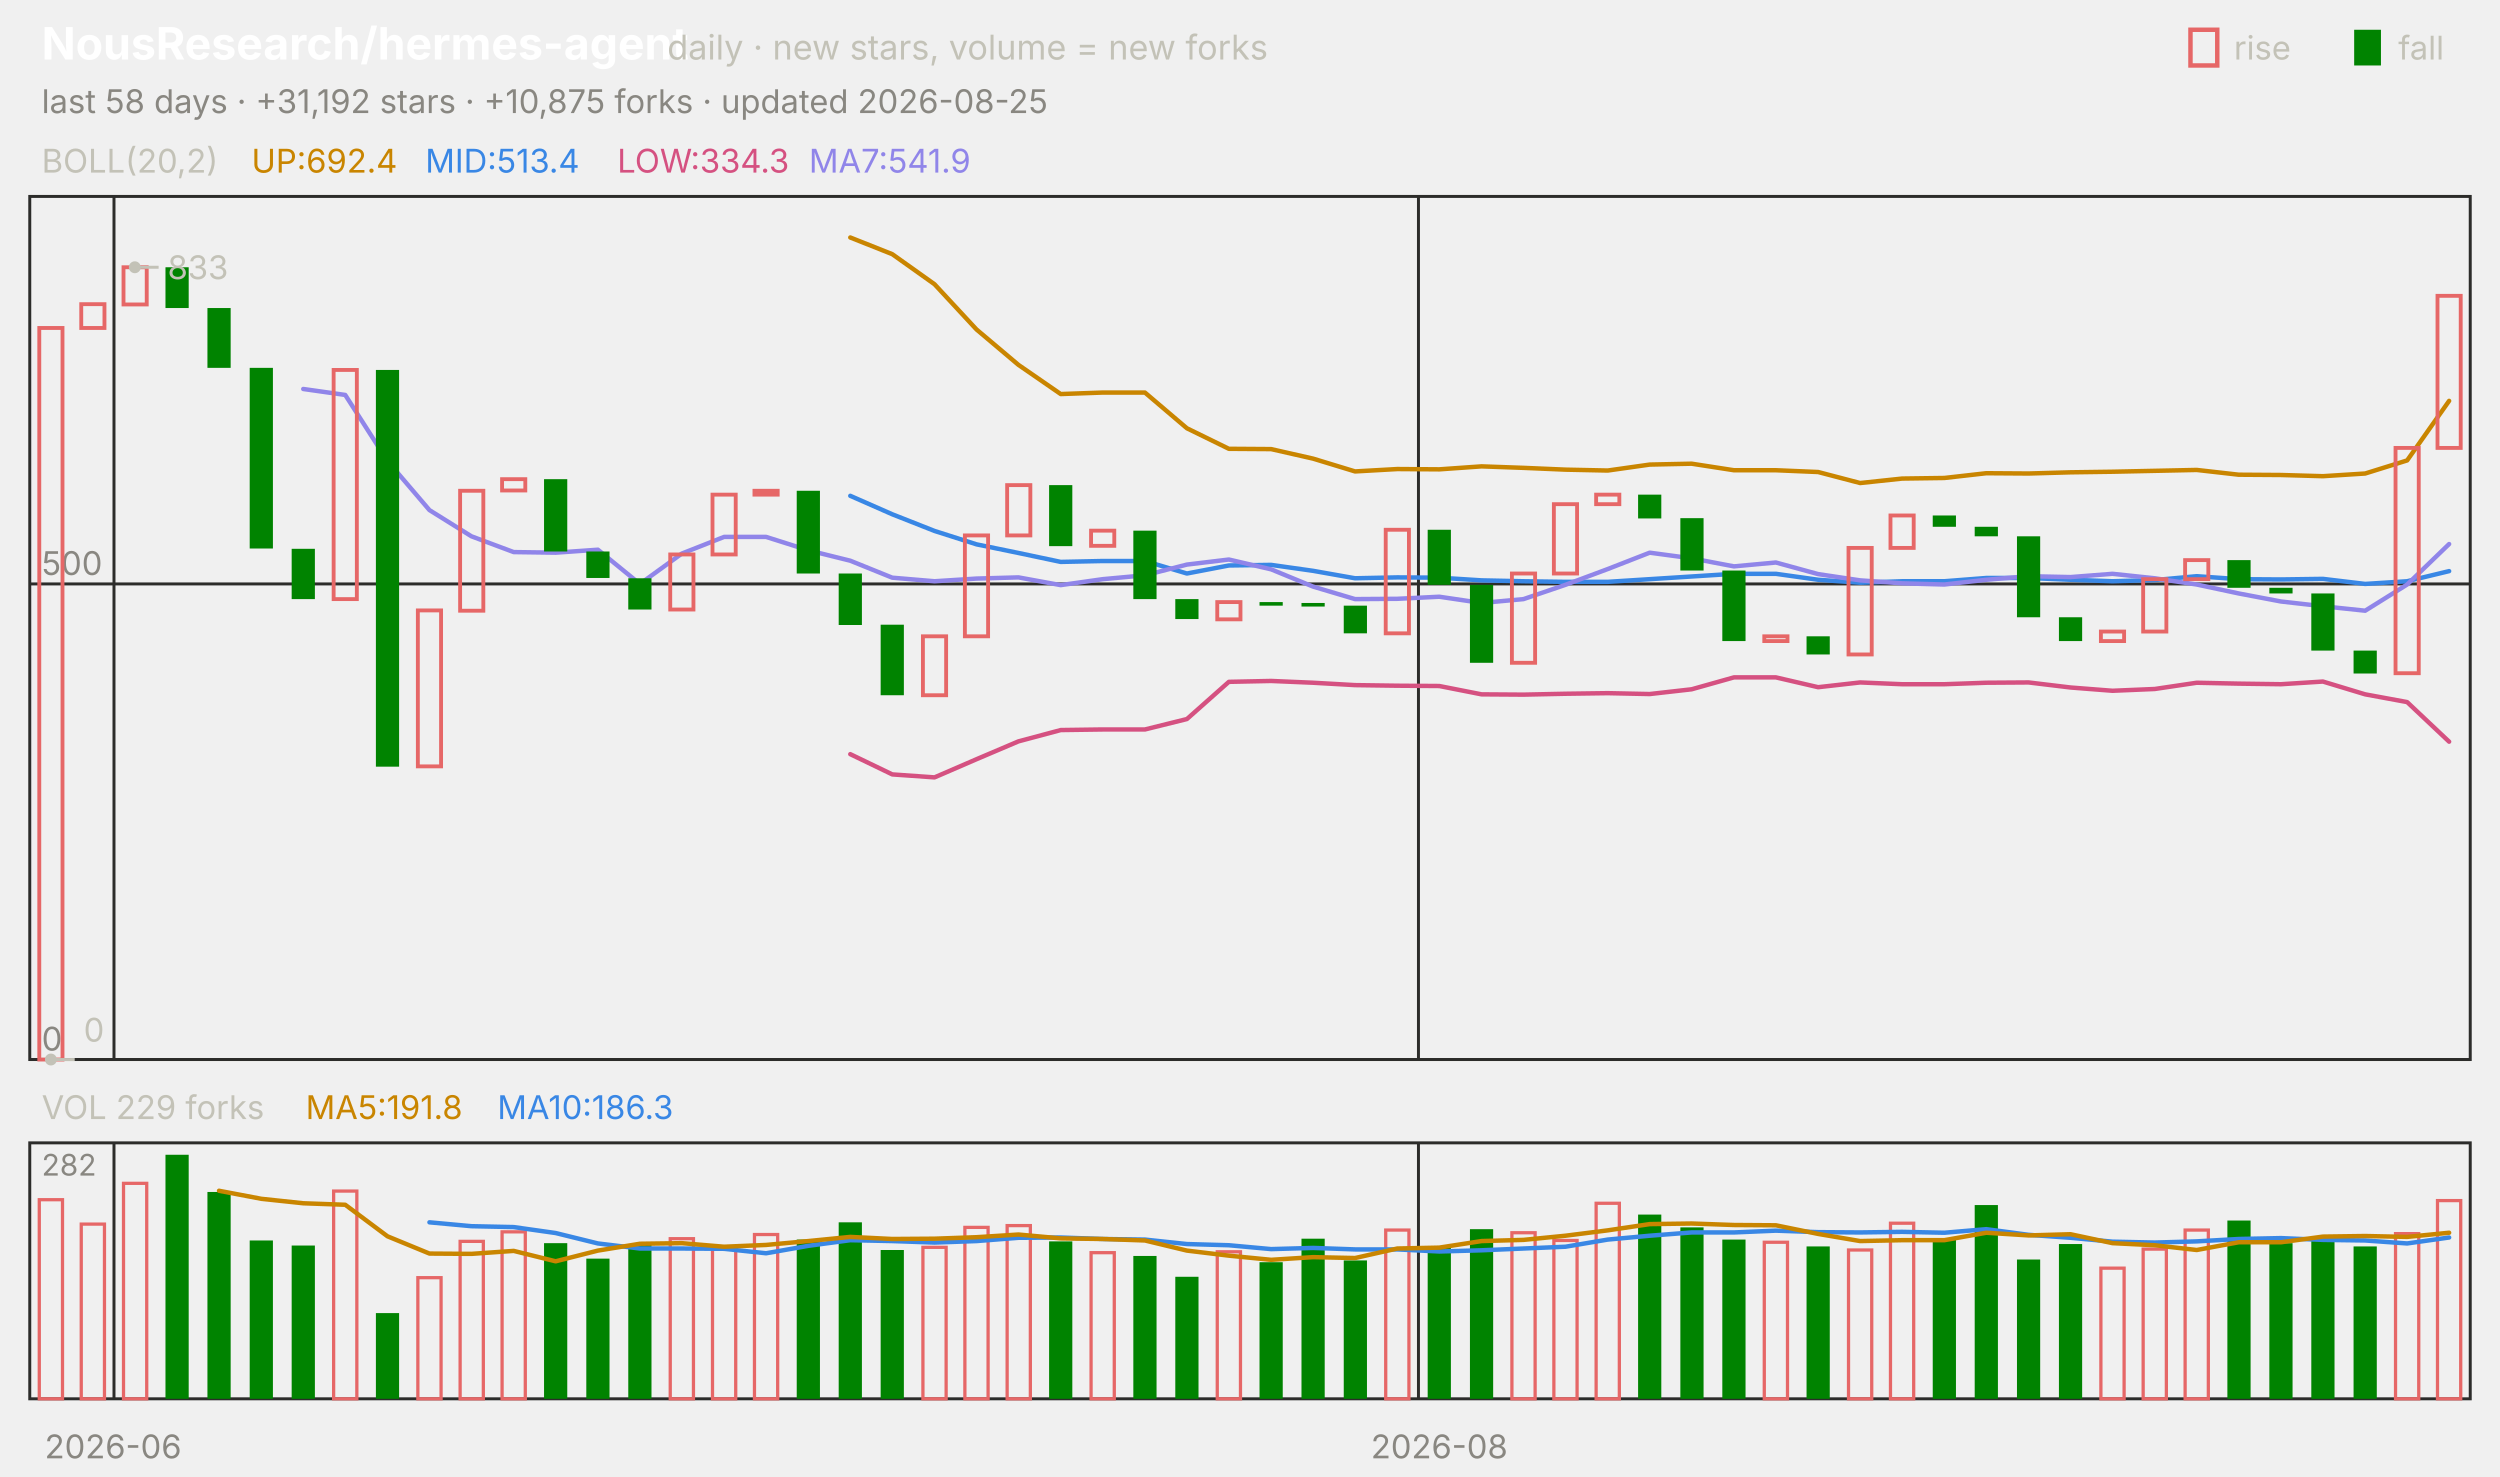
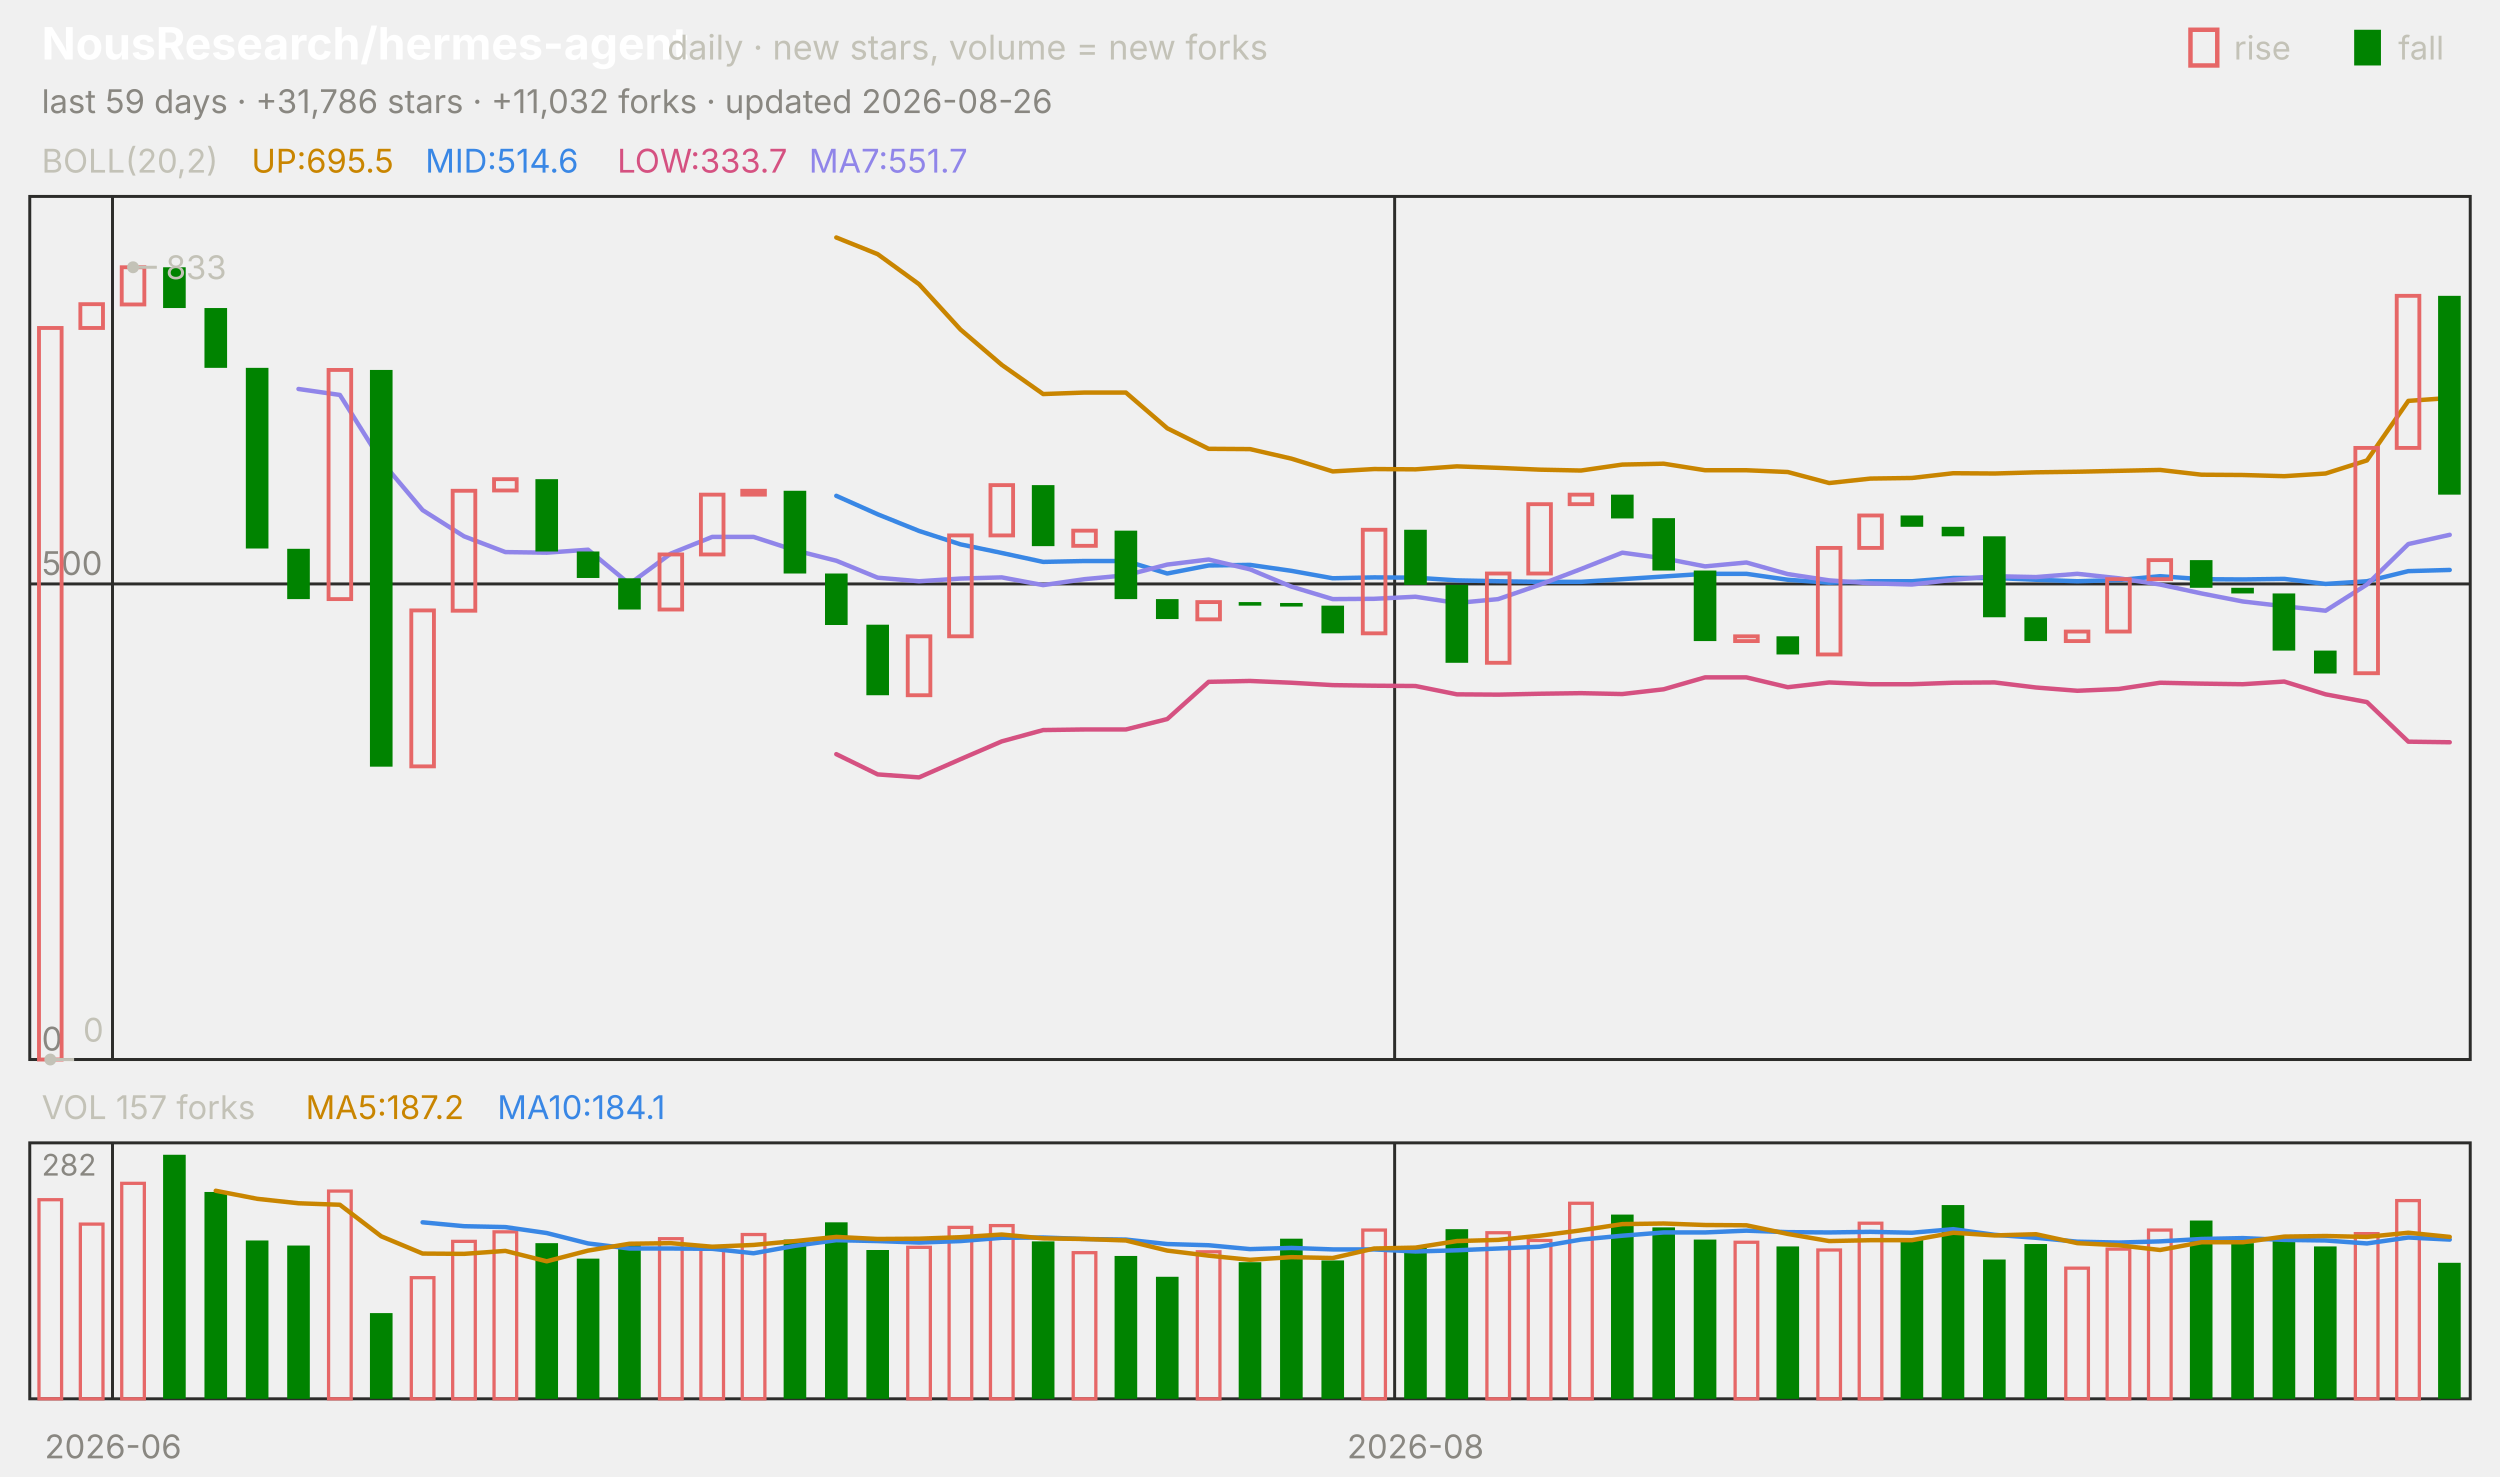
<svg xmlns="http://www.w3.org/2000/svg" viewBox="0 0 840 496" width="840" height="496" font-family="-apple-system,'Segoe UI',system-ui,sans-serif" role="img" aria-label="NousResearch/hermes-agent candlestick chart">
  <text x="14.0" y="20.0" font-size="15" fill="#ffffff" font-weight="650">NousResearch/hermes-agent</text>
  <text x="224.2" y="20.0" font-size="11.5" fill="#c3c2b7">daily · new stars, volume = new forks</text>
  <text x="805.8" y="20.0" font-size="11.0" fill="#c3c2b7">fall</text>
  <rect x="791" y="10" width="9" height="12" fill="#008300" />
  <text x="750.6" y="20.0" font-size="11.0" fill="#c3c2b7">rise</text>
  <rect x="736" y="10" width="9" height="12" fill="none" stroke="#e66767" stroke-width="1.5" />
-   <text x="14.0" y="38.0" font-size="11.0" fill="#898781">last 58 days · +31,192 stars · +10,875 forks · updated 2026-08-25</text>
+   <text x="14.0" y="38.0" font-size="11.0" fill="#898781">last 59 days · +31,786 stars · +11,032 forks · updated 2026-08-26</text>
  <rect x="10" y="66" width="820" height="290" fill="none" stroke="#2c2c2a" />
  <rect x="10" y="384" width="820" height="86" fill="none" stroke="#2c2c2a" />
  <text x="38.0" y="490.0" font-size="11.0" fill="#898781" text-anchor="middle">2026-06</text>
-   <line x1="38.3" y1="66.0" x2="38.3" y2="356.0" stroke="#2c2c2a" stroke-width="1.0" />
-   <line x1="38.3" y1="384.0" x2="38.3" y2="470.0" stroke="#2c2c2a" stroke-width="1.0" />
-   <line x1="476.6" y1="66.0" x2="476.6" y2="356.0" stroke="#2c2c2a" stroke-width="1.0" />
-   <line x1="476.6" y1="384.0" x2="476.6" y2="470.0" stroke="#2c2c2a" stroke-width="1.0" />
-   <text x="483.6" y="490.0" font-size="11.0" fill="#898781" text-anchor="middle">2026-08</text>
+   <line x1="37.8" y1="66.0" x2="37.8" y2="356.0" stroke="#2c2c2a" stroke-width="1.0" />
+   <line x1="37.8" y1="384.0" x2="37.8" y2="470.0" stroke="#2c2c2a" stroke-width="1.0" />
+   <line x1="468.6" y1="66.0" x2="468.6" y2="356.0" stroke="#2c2c2a" stroke-width="1.0" />
+   <line x1="468.6" y1="384.0" x2="468.6" y2="470.0" stroke="#2c2c2a" stroke-width="1.0" />
+   <text x="475.6" y="490.0" font-size="11.0" fill="#898781" text-anchor="middle">2026-08</text>
  <text x="14.0" y="58.0" font-size="11.0" fill="#c3c2b7">BOLL(20,2)</text>
-   <text x="84.5" y="58.0" font-size="11.0" fill="#c98500">UP:692.4</text>
-   <text x="142.9" y="58.0" font-size="11.0" fill="#3987e5">MID:513.4</text>
-   <text x="207.4" y="58.0" font-size="11.0" fill="#d55181">LOW:334.3</text>
-   <text x="271.8" y="58.0" font-size="11.0" fill="#9085e9">MA7:541.9</text>
+   <text x="84.5" y="58.0" font-size="11.0" fill="#c98500">UP:695.5</text>
+   <text x="142.9" y="58.0" font-size="11.0" fill="#3987e5">MID:514.6</text>
+   <text x="207.4" y="58.0" font-size="11.0" fill="#d55181">LOW:333.7</text>
+   <text x="271.8" y="58.0" font-size="11.0" fill="#9085e9">MA7:551.7</text>
  <line x1="10.0" y1="356.0" x2="830.0" y2="356.0" stroke="#2c2c2a" stroke-width="1.0" />
  <text x="14.0" y="353.0" font-size="11.0" fill="#898781">0</text>
  <line x1="10.0" y1="196.2" x2="830.0" y2="196.2" stroke="#2c2c2a" stroke-width="1.0" />
  <text x="14.0" y="193.2" font-size="11.0" fill="#898781">500</text>
-   <polyline points="285.7,79.8 299.8,85.4 314.0,95.5 328.1,110.7 342.2,122.6 356.4,132.4 370.5,131.9 384.7,131.9 398.8,143.9 412.9,150.8 427.1,150.9 441.2,154.1 455.3,158.4 469.5,157.6 483.6,157.7 497.8,156.7 511.9,157.2 526.0,157.8 540.2,158.1 554.3,156.1 568.4,155.8 582.6,158.0 596.7,158.0 610.9,158.6 625.0,162.3 639.1,160.8 653.3,160.6 667.4,159.0 681.6,159.1 695.7,158.7 709.8,158.5 724.0,158.2 738.1,157.9 752.2,159.5 766.4,159.6 780.5,160.0 794.7,159.1 808.8,154.7 822.9,134.7" fill="none" stroke="#c98500" stroke-width="1.5" stroke-linejoin="round" stroke-linecap="round" />
-   <polyline points="285.7,166.6 299.8,172.8 314.0,178.4 328.1,182.9 342.2,185.8 356.4,188.8 370.5,188.5 384.7,188.5 398.8,192.7 412.9,190.0 427.1,189.8 441.2,191.8 455.3,194.3 469.5,194.0 483.6,194.1 497.8,195.0 511.9,195.3 526.0,195.5 540.2,195.5 554.3,194.6 568.4,193.7 582.6,192.8 596.7,192.8 610.9,194.8 625.0,195.8 639.1,195.3 653.3,195.3 667.4,194.2 681.6,194.2 695.7,194.8 709.8,195.3 724.0,194.9 738.1,193.6 752.2,194.6 766.4,194.7 780.5,194.5 794.7,196.2 808.8,195.3 822.9,191.9" fill="none" stroke="#3987e5" stroke-width="1.5" stroke-linejoin="round" stroke-linecap="round" />
-   <polyline points="285.7,253.4 299.8,260.2 314.0,261.2 328.1,255.1 342.2,249.1 356.4,245.3 370.5,245.1 384.7,245.1 398.8,241.6 412.9,229.1 427.1,228.8 441.2,229.4 455.3,230.2 469.5,230.4 483.6,230.5 497.8,233.3 511.9,233.4 526.0,233.1 540.2,232.9 554.3,233.2 568.4,231.6 582.6,227.6 596.7,227.6 610.9,230.9 625.0,229.3 639.1,229.9 653.3,229.9 667.4,229.4 681.6,229.3 695.7,231.0 709.8,232.1 724.0,231.5 738.1,229.4 752.2,229.7 766.4,229.9 780.5,229.0 794.7,233.3 808.8,235.9 822.9,249.2" fill="none" stroke="#d55181" stroke-width="1.5" stroke-linejoin="round" stroke-linecap="round" />
-   <polyline points="101.9,130.7 116.0,132.7 130.2,154.9 144.3,171.4 158.4,180.2 172.6,185.5 186.7,185.7 200.9,184.7 215.0,196.2 229.1,186.0 243.3,180.4 257.4,180.4 271.6,184.9 285.7,188.4 299.8,194.1 314.0,195.3 328.1,194.4 342.2,194.0 356.4,196.6 370.5,194.6 384.7,193.3 398.8,189.7 412.9,188.0 427.1,191.3 441.2,197.1 455.3,201.3 469.5,201.2 483.6,200.5 497.8,202.6 511.9,201.3 526.0,196.5 540.2,191.2 554.3,185.7 568.4,187.6 582.6,190.3 596.7,189.0 610.9,192.9 625.0,195.0 639.1,196.0 653.3,196.4 667.4,194.8 681.6,193.6 695.7,193.9 709.8,192.8 724.0,194.3 738.1,196.4 752.2,199.4 766.4,202.1 780.5,203.7 794.7,205.2 808.8,196.4 822.9,182.8" fill="none" stroke="#9085e9" stroke-width="1.5" stroke-linejoin="round" stroke-linecap="round" />
-   <rect x="13.2" y="110.2" width="7.8" height="245.8" fill="none" stroke="#e66767" stroke-width="1.3" />
-   <rect x="27.3" y="102.2" width="7.8" height="8.0" fill="none" stroke="#e66767" stroke-width="1.3" />
-   <rect x="41.5" y="89.8" width="7.8" height="12.5" fill="none" stroke="#e66767" stroke-width="1.3" />
-   <rect x="55.6" y="89.8" width="7.8" height="13.7" fill="#008300" />
-   <rect x="69.7" y="103.5" width="7.8" height="20.1" fill="#008300" />
-   <rect x="83.9" y="123.6" width="7.8" height="60.7" fill="#008300" />
-   <rect x="98.0" y="184.4" width="7.8" height="16.9" fill="#008300" />
-   <rect x="112.1" y="124.3" width="7.8" height="77.0" fill="none" stroke="#e66767" stroke-width="1.3" />
-   <rect x="126.3" y="124.3" width="7.8" height="133.3" fill="#008300" />
-   <rect x="140.4" y="205.1" width="7.8" height="52.4" fill="none" stroke="#e66767" stroke-width="1.3" />
-   <rect x="154.6" y="164.9" width="7.8" height="40.3" fill="none" stroke="#e66767" stroke-width="1.3" />
-   <rect x="168.7" y="161.0" width="7.8" height="3.8" fill="none" stroke="#e66767" stroke-width="1.3" />
-   <rect x="182.8" y="161.0" width="7.8" height="24.3" fill="#008300" />
-   <rect x="197.0" y="185.3" width="7.8" height="8.9" fill="#008300" />
-   <rect x="211.1" y="194.3" width="7.8" height="10.5" fill="#008300" />
-   <rect x="225.2" y="186.3" width="7.8" height="18.5" fill="none" stroke="#e66767" stroke-width="1.3" />
-   <rect x="239.4" y="166.2" width="7.8" height="20.1" fill="none" stroke="#e66767" stroke-width="1.3" />
-   <rect x="253.5" y="164.9" width="7.8" height="1.3" fill="none" stroke="#e66767" stroke-width="1.3" />
-   <rect x="267.7" y="164.9" width="7.8" height="27.8" fill="#008300" />
-   <rect x="281.8" y="192.7" width="7.8" height="17.3" fill="#008300" />
-   <rect x="295.9" y="209.9" width="7.8" height="23.7" fill="#008300" />
-   <rect x="310.1" y="213.8" width="7.8" height="19.8" fill="none" stroke="#e66767" stroke-width="1.3" />
-   <rect x="324.2" y="179.9" width="7.8" height="33.9" fill="none" stroke="#e66767" stroke-width="1.3" />
-   <rect x="338.4" y="163.0" width="7.8" height="16.9" fill="none" stroke="#e66767" stroke-width="1.3" />
-   <rect x="352.5" y="163.0" width="7.8" height="20.5" fill="#008300" />
-   <rect x="366.6" y="178.3" width="7.8" height="5.1" fill="none" stroke="#e66767" stroke-width="1.3" />
-   <rect x="380.8" y="178.3" width="7.8" height="23.0" fill="#008300" />
-   <rect x="394.9" y="201.3" width="7.8" height="6.7" fill="#008300" />
-   <rect x="409.0" y="202.3" width="7.8" height="5.8" fill="none" stroke="#e66767" stroke-width="1.3" />
-   <rect x="423.2" y="202.3" width="7.8" height="1.2" fill="#008300" />
-   <rect x="437.3" y="202.6" width="7.8" height="1.2" fill="#008300" />
-   <rect x="451.5" y="203.5" width="7.8" height="9.3" fill="#008300" />
-   <rect x="465.6" y="178.0" width="7.8" height="34.8" fill="none" stroke="#e66767" stroke-width="1.3" />
-   <rect x="479.7" y="178.0" width="7.8" height="18.5" fill="#008300" />
-   <rect x="493.9" y="196.5" width="7.8" height="26.2" fill="#008300" />
-   <rect x="508.0" y="192.7" width="7.8" height="30.0" fill="none" stroke="#e66767" stroke-width="1.3" />
-   <rect x="522.1" y="169.4" width="7.8" height="23.3" fill="none" stroke="#e66767" stroke-width="1.3" />
-   <rect x="536.3" y="166.2" width="7.8" height="3.2" fill="none" stroke="#e66767" stroke-width="1.3" />
-   <rect x="550.4" y="166.2" width="7.8" height="8.0" fill="#008300" />
-   <rect x="564.6" y="174.1" width="7.8" height="17.6" fill="#008300" />
-   <rect x="578.7" y="191.7" width="7.8" height="23.7" fill="#008300" />
-   <rect x="592.8" y="213.8" width="7.8" height="1.6" fill="none" stroke="#e66767" stroke-width="1.3" />
-   <rect x="607.0" y="213.8" width="7.8" height="6.1" fill="#008300" />
-   <rect x="621.1" y="184.1" width="7.8" height="35.8" fill="none" stroke="#e66767" stroke-width="1.3" />
-   <rect x="635.2" y="173.2" width="7.8" height="10.9" fill="none" stroke="#e66767" stroke-width="1.3" />
-   <rect x="649.4" y="173.2" width="7.8" height="3.8" fill="#008300" />
-   <rect x="663.5" y="177.0" width="7.8" height="3.2" fill="#008300" />
-   <rect x="677.7" y="180.2" width="7.8" height="27.2" fill="#008300" />
-   <rect x="691.8" y="207.4" width="7.8" height="8.0" fill="#008300" />
-   <rect x="705.9" y="212.2" width="7.8" height="3.2" fill="none" stroke="#e66767" stroke-width="1.3" />
-   <rect x="720.1" y="194.6" width="7.8" height="17.6" fill="none" stroke="#e66767" stroke-width="1.3" />
-   <rect x="734.2" y="188.2" width="7.8" height="6.4" fill="none" stroke="#e66767" stroke-width="1.3" />
-   <rect x="748.4" y="188.2" width="7.8" height="9.3" fill="#008300" />
-   <rect x="762.5" y="197.5" width="7.8" height="1.9" fill="#008300" />
-   <rect x="776.6" y="199.4" width="7.8" height="19.2" fill="#008300" />
-   <rect x="790.8" y="218.6" width="7.8" height="7.7" fill="#008300" />
-   <rect x="804.9" y="150.5" width="7.8" height="75.7" fill="none" stroke="#e66767" stroke-width="1.3" />
-   <rect x="819.0" y="99.4" width="7.8" height="51.1" fill="none" stroke="#e66767" stroke-width="1.3" />
-   <circle cx="45.3" cy="89.8" r="2" fill="#c3c2b7" />
-   <line x1="45.3" y1="89.8" x2="53.3" y2="89.8" stroke="#c3c2b7" stroke-width="1.0" />
-   <text x="56.3" y="93.8" font-size="11.0" fill="#c3c2b7">833</text>
-   <circle cx="17.1" cy="356.0" r="2" fill="#c3c2b7" />
-   <line x1="17.1" y1="356.0" x2="25.1" y2="356.0" stroke="#c3c2b7" stroke-width="1.0" />
-   <text x="28.1" y="350.0" font-size="11.0" fill="#c3c2b7">0</text>
-   <text x="14.0" y="376.0" font-size="11.0" fill="#c3c2b7">VOL 229 forks</text>
-   <text x="102.7" y="376.0" font-size="11.0" fill="#c98500">MA5:191.8</text>
-   <text x="167.1" y="376.0" font-size="11.0" fill="#3987e5">MA10:186.3</text>
+   <polyline points="281.0,79.8 294.9,85.4 308.8,95.5 322.7,110.7 336.6,122.6 350.5,132.4 364.4,131.9 378.3,131.9 392.2,143.9 406.1,150.8 420.0,150.9 433.9,154.1 447.8,158.4 461.7,157.6 475.6,157.7 489.5,156.7 503.4,157.2 517.3,157.8 531.2,158.1 545.1,156.1 559.0,155.8 572.9,158.0 586.8,158.0 600.7,158.6 614.6,162.3 628.5,160.8 642.4,160.6 656.3,159.0 670.2,159.1 684.1,158.7 698.0,158.5 711.9,158.2 725.8,157.9 739.7,159.5 753.6,159.6 767.5,160.0 781.4,159.1 795.3,154.7 809.2,134.7 823.1,133.7" fill="none" stroke="#c98500" stroke-width="1.5" stroke-linejoin="round" stroke-linecap="round" />
+   <polyline points="281.0,166.6 294.9,172.8 308.8,178.4 322.7,182.9 336.6,185.8 350.5,188.8 364.4,188.5 378.3,188.5 392.2,192.7 406.1,190.0 420.0,189.8 433.9,191.8 447.8,194.3 461.7,194.0 475.6,194.1 489.5,195.0 503.4,195.3 517.3,195.5 531.2,195.5 545.1,194.6 559.0,193.7 572.9,192.8 586.8,192.8 600.7,194.8 614.6,195.8 628.5,195.3 642.4,195.3 656.3,194.2 670.2,194.2 684.1,194.8 698.0,195.3 711.9,194.9 725.8,193.6 739.7,194.6 753.6,194.7 767.5,194.5 781.4,196.2 795.3,195.3 809.2,191.9 823.1,191.5" fill="none" stroke="#3987e5" stroke-width="1.5" stroke-linejoin="round" stroke-linecap="round" />
+   <polyline points="281.0,253.4 294.9,260.2 308.8,261.2 322.7,255.1 336.6,249.1 350.5,245.3 364.4,245.1 378.3,245.1 392.2,241.6 406.1,229.1 420.0,228.8 433.9,229.4 447.8,230.2 461.7,230.4 475.6,230.5 489.5,233.3 503.4,233.4 517.3,233.1 531.2,232.9 545.1,233.2 559.0,231.6 572.9,227.6 586.8,227.6 600.7,230.9 614.6,229.3 628.5,229.9 642.4,229.9 656.3,229.4 670.2,229.3 684.1,231.0 698.0,232.1 711.9,231.5 725.8,229.4 739.7,229.7 753.6,229.9 767.5,229.0 781.4,233.3 795.3,235.9 809.2,249.2 823.1,249.4" fill="none" stroke="#d55181" stroke-width="1.5" stroke-linejoin="round" stroke-linecap="round" />
+   <polyline points="100.3,130.7 114.2,132.7 128.1,154.9 142.0,171.4 155.9,180.2 169.8,185.5 183.7,185.7 197.6,184.7 211.5,196.2 225.4,186.0 239.3,180.4 253.2,180.4 267.1,184.9 281.0,188.4 294.9,194.1 308.8,195.3 322.7,194.4 336.6,194.0 350.5,196.6 364.4,194.6 378.3,193.3 392.2,189.7 406.1,188.0 420.0,191.3 433.9,197.1 447.8,201.3 461.7,201.2 475.6,200.5 489.5,202.6 503.4,201.3 517.3,196.5 531.2,191.2 545.1,185.7 559.0,187.6 572.9,190.3 586.8,189.0 600.7,192.9 614.6,195.0 628.5,196.0 642.4,196.4 656.3,194.8 670.2,193.6 684.1,193.9 698.0,192.8 711.9,194.3 725.8,196.4 739.7,199.4 753.6,202.1 767.5,203.7 781.4,205.2 795.3,196.4 809.2,182.8 823.1,179.7" fill="none" stroke="#9085e9" stroke-width="1.5" stroke-linejoin="round" stroke-linecap="round" />
+   <rect x="13.1" y="110.2" width="7.6" height="245.8" fill="none" stroke="#e66767" stroke-width="1.3" />
+   <rect x="27.0" y="102.2" width="7.6" height="8.0" fill="none" stroke="#e66767" stroke-width="1.3" />
+   <rect x="40.9" y="89.8" width="7.6" height="12.5" fill="none" stroke="#e66767" stroke-width="1.3" />
+   <rect x="54.8" y="89.8" width="7.6" height="13.7" fill="#008300" />
+   <rect x="68.7" y="103.5" width="7.6" height="20.1" fill="#008300" />
+   <rect x="82.6" y="123.6" width="7.6" height="60.7" fill="#008300" />
+   <rect x="96.5" y="184.4" width="7.6" height="16.9" fill="#008300" />
+   <rect x="110.4" y="124.3" width="7.6" height="77.0" fill="none" stroke="#e66767" stroke-width="1.3" />
+   <rect x="124.3" y="124.3" width="7.6" height="133.3" fill="#008300" />
+   <rect x="138.2" y="205.1" width="7.6" height="52.4" fill="none" stroke="#e66767" stroke-width="1.3" />
+   <rect x="152.1" y="164.9" width="7.6" height="40.3" fill="none" stroke="#e66767" stroke-width="1.3" />
+   <rect x="166.0" y="161.0" width="7.6" height="3.8" fill="none" stroke="#e66767" stroke-width="1.3" />
+   <rect x="179.9" y="161.0" width="7.6" height="24.3" fill="#008300" />
+   <rect x="193.8" y="185.3" width="7.6" height="8.9" fill="#008300" />
+   <rect x="207.7" y="194.3" width="7.6" height="10.5" fill="#008300" />
+   <rect x="221.6" y="186.3" width="7.6" height="18.5" fill="none" stroke="#e66767" stroke-width="1.3" />
+   <rect x="235.5" y="166.2" width="7.6" height="20.1" fill="none" stroke="#e66767" stroke-width="1.3" />
+   <rect x="249.4" y="164.9" width="7.6" height="1.3" fill="none" stroke="#e66767" stroke-width="1.3" />
+   <rect x="263.3" y="164.9" width="7.6" height="27.8" fill="#008300" />
+   <rect x="277.2" y="192.7" width="7.6" height="17.3" fill="#008300" />
+   <rect x="291.1" y="209.9" width="7.6" height="23.7" fill="#008300" />
+   <rect x="305.0" y="213.8" width="7.6" height="19.8" fill="none" stroke="#e66767" stroke-width="1.3" />
+   <rect x="318.9" y="179.9" width="7.6" height="33.9" fill="none" stroke="#e66767" stroke-width="1.3" />
+   <rect x="332.8" y="163.0" width="7.6" height="16.9" fill="none" stroke="#e66767" stroke-width="1.3" />
+   <rect x="346.7" y="163.0" width="7.6" height="20.5" fill="#008300" />
+   <rect x="360.6" y="178.3" width="7.6" height="5.1" fill="none" stroke="#e66767" stroke-width="1.3" />
+   <rect x="374.5" y="178.3" width="7.6" height="23.0" fill="#008300" />
+   <rect x="388.4" y="201.3" width="7.6" height="6.7" fill="#008300" />
+   <rect x="402.3" y="202.3" width="7.6" height="5.8" fill="none" stroke="#e66767" stroke-width="1.3" />
+   <rect x="416.2" y="202.3" width="7.6" height="1.2" fill="#008300" />
+   <rect x="430.1" y="202.6" width="7.6" height="1.2" fill="#008300" />
+   <rect x="444.0" y="203.5" width="7.6" height="9.3" fill="#008300" />
+   <rect x="457.9" y="178.0" width="7.6" height="34.8" fill="none" stroke="#e66767" stroke-width="1.3" />
+   <rect x="471.8" y="178.0" width="7.6" height="18.5" fill="#008300" />
+   <rect x="485.7" y="196.5" width="7.6" height="26.2" fill="#008300" />
+   <rect x="499.6" y="192.7" width="7.6" height="30.0" fill="none" stroke="#e66767" stroke-width="1.3" />
+   <rect x="513.5" y="169.4" width="7.6" height="23.3" fill="none" stroke="#e66767" stroke-width="1.3" />
+   <rect x="527.4" y="166.2" width="7.6" height="3.2" fill="none" stroke="#e66767" stroke-width="1.3" />
+   <rect x="541.3" y="166.2" width="7.6" height="8.0" fill="#008300" />
+   <rect x="555.2" y="174.1" width="7.6" height="17.6" fill="#008300" />
+   <rect x="569.1" y="191.7" width="7.6" height="23.7" fill="#008300" />
+   <rect x="583.0" y="213.8" width="7.6" height="1.6" fill="none" stroke="#e66767" stroke-width="1.3" />
+   <rect x="596.9" y="213.8" width="7.6" height="6.1" fill="#008300" />
+   <rect x="610.8" y="184.1" width="7.6" height="35.8" fill="none" stroke="#e66767" stroke-width="1.3" />
+   <rect x="624.7" y="173.2" width="7.6" height="10.9" fill="none" stroke="#e66767" stroke-width="1.3" />
+   <rect x="638.6" y="173.2" width="7.6" height="3.8" fill="#008300" />
+   <rect x="652.4" y="177.0" width="7.6" height="3.2" fill="#008300" />
+   <rect x="666.3" y="180.2" width="7.6" height="27.2" fill="#008300" />
+   <rect x="680.2" y="207.4" width="7.6" height="8.0" fill="#008300" />
+   <rect x="694.1" y="212.2" width="7.6" height="3.2" fill="none" stroke="#e66767" stroke-width="1.3" />
+   <rect x="708.0" y="194.6" width="7.6" height="17.6" fill="none" stroke="#e66767" stroke-width="1.3" />
+   <rect x="721.9" y="188.2" width="7.6" height="6.4" fill="none" stroke="#e66767" stroke-width="1.3" />
+   <rect x="735.8" y="188.2" width="7.6" height="9.3" fill="#008300" />
+   <rect x="749.7" y="197.5" width="7.6" height="1.9" fill="#008300" />
+   <rect x="763.6" y="199.4" width="7.6" height="19.2" fill="#008300" />
+   <rect x="777.5" y="218.6" width="7.6" height="7.7" fill="#008300" />
+   <rect x="791.4" y="150.5" width="7.6" height="75.7" fill="none" stroke="#e66767" stroke-width="1.3" />
+   <rect x="805.3" y="99.4" width="7.6" height="51.1" fill="none" stroke="#e66767" stroke-width="1.3" />
+   <rect x="819.2" y="99.4" width="7.6" height="66.8" fill="#008300" />
+   <circle cx="44.7" cy="89.8" r="2" fill="#c3c2b7" />
+   <line x1="44.7" y1="89.8" x2="52.7" y2="89.8" stroke="#c3c2b7" stroke-width="1.0" />
+   <text x="55.7" y="93.8" font-size="11.0" fill="#c3c2b7">833</text>
+   <circle cx="16.9" cy="356.0" r="2" fill="#c3c2b7" />
+   <line x1="16.9" y1="356.0" x2="24.9" y2="356.0" stroke="#c3c2b7" stroke-width="1.0" />
+   <text x="27.9" y="350.0" font-size="11.0" fill="#c3c2b7">0</text>
+   <text x="14.0" y="376.0" font-size="11.0" fill="#c3c2b7">VOL 157 forks</text>
+   <text x="102.7" y="376.0" font-size="11.0" fill="#c98500">MA5:187.2</text>
+   <text x="167.1" y="376.0" font-size="11.0" fill="#3987e5">MA10:184.1</text>
  <text x="14.0" y="395.0" font-size="10" fill="#898781">282</text>
-   <rect x="13.2" y="403.1" width="7.8" height="66.9" fill="none" stroke="#e66767" stroke-width="1.1" />
-   <rect x="27.3" y="411.3" width="7.8" height="58.7" fill="none" stroke="#e66767" stroke-width="1.1" />
-   <rect x="41.5" y="397.6" width="7.8" height="72.4" fill="none" stroke="#e66767" stroke-width="1.1" />
-   <rect x="55.6" y="388.0" width="7.8" height="82.0" fill="#008300" />
-   <rect x="69.7" y="400.5" width="7.8" height="69.5" fill="#008300" />
-   <rect x="83.9" y="416.8" width="7.8" height="53.2" fill="#008300" />
-   <rect x="98.0" y="418.5" width="7.8" height="51.5" fill="#008300" />
-   <rect x="112.1" y="400.2" width="7.8" height="69.8" fill="none" stroke="#e66767" stroke-width="1.1" />
-   <rect x="126.3" y="441.2" width="7.8" height="28.8" fill="#008300" />
-   <rect x="140.4" y="429.3" width="7.8" height="40.7" fill="none" stroke="#e66767" stroke-width="1.1" />
-   <rect x="154.6" y="417.1" width="7.8" height="52.9" fill="none" stroke="#e66767" stroke-width="1.1" />
-   <rect x="168.7" y="413.9" width="7.8" height="56.1" fill="none" stroke="#e66767" stroke-width="1.1" />
-   <rect x="182.8" y="417.7" width="7.8" height="52.3" fill="#008300" />
-   <rect x="197.0" y="422.9" width="7.8" height="47.1" fill="#008300" />
-   <rect x="211.1" y="418.0" width="7.8" height="52.0" fill="#008300" />
-   <rect x="225.2" y="416.2" width="7.8" height="53.8" fill="none" stroke="#e66767" stroke-width="1.1" />
-   <rect x="239.4" y="419.7" width="7.8" height="50.3" fill="none" stroke="#e66767" stroke-width="1.1" />
-   <rect x="253.5" y="414.8" width="7.8" height="55.2" fill="none" stroke="#e66767" stroke-width="1.1" />
-   <rect x="267.7" y="416.5" width="7.8" height="53.5" fill="#008300" />
-   <rect x="281.8" y="410.7" width="7.8" height="59.3" fill="#008300" />
-   <rect x="295.9" y="420.0" width="7.8" height="50.0" fill="#008300" />
-   <rect x="310.1" y="419.1" width="7.8" height="50.9" fill="none" stroke="#e66767" stroke-width="1.1" />
-   <rect x="324.2" y="412.4" width="7.8" height="57.6" fill="none" stroke="#e66767" stroke-width="1.1" />
-   <rect x="338.4" y="411.8" width="7.8" height="58.2" fill="none" stroke="#e66767" stroke-width="1.1" />
-   <rect x="352.5" y="417.1" width="7.8" height="52.9" fill="#008300" />
-   <rect x="366.6" y="420.9" width="7.8" height="49.1" fill="none" stroke="#e66767" stroke-width="1.1" />
-   <rect x="380.8" y="422.0" width="7.8" height="48.0" fill="#008300" />
-   <rect x="394.9" y="429.0" width="7.8" height="41.0" fill="#008300" />
-   <rect x="409.0" y="420.6" width="7.8" height="49.4" fill="none" stroke="#e66767" stroke-width="1.1" />
-   <rect x="423.2" y="424.1" width="7.8" height="45.9" fill="#008300" />
-   <rect x="437.3" y="416.2" width="7.8" height="53.8" fill="#008300" />
-   <rect x="451.5" y="423.5" width="7.8" height="46.5" fill="#008300" />
-   <rect x="465.6" y="413.3" width="7.8" height="56.7" fill="none" stroke="#e66767" stroke-width="1.1" />
-   <rect x="479.7" y="418.8" width="7.8" height="51.2" fill="#008300" />
-   <rect x="493.9" y="413.0" width="7.8" height="57.0" fill="#008300" />
-   <rect x="508.0" y="414.2" width="7.8" height="55.8" fill="none" stroke="#e66767" stroke-width="1.1" />
-   <rect x="522.1" y="416.8" width="7.8" height="53.2" fill="none" stroke="#e66767" stroke-width="1.1" />
-   <rect x="536.3" y="404.3" width="7.8" height="65.7" fill="none" stroke="#e66767" stroke-width="1.1" />
-   <rect x="550.4" y="408.1" width="7.8" height="61.9" fill="#008300" />
-   <rect x="564.6" y="412.4" width="7.8" height="57.6" fill="#008300" />
-   <rect x="578.7" y="416.5" width="7.8" height="53.5" fill="#008300" />
-   <rect x="592.8" y="417.4" width="7.8" height="52.6" fill="none" stroke="#e66767" stroke-width="1.1" />
-   <rect x="607.0" y="418.8" width="7.8" height="51.2" fill="#008300" />
-   <rect x="621.1" y="420.0" width="7.8" height="50.0" fill="none" stroke="#e66767" stroke-width="1.1" />
-   <rect x="635.2" y="411.0" width="7.8" height="59.0" fill="none" stroke="#e66767" stroke-width="1.1" />
-   <rect x="649.4" y="416.5" width="7.8" height="53.5" fill="#008300" />
-   <rect x="663.5" y="404.9" width="7.8" height="65.1" fill="#008300" />
-   <rect x="677.7" y="423.2" width="7.8" height="46.8" fill="#008300" />
-   <rect x="691.8" y="418.0" width="7.8" height="52.0" fill="#008300" />
-   <rect x="705.9" y="426.1" width="7.8" height="43.9" fill="none" stroke="#e66767" stroke-width="1.1" />
-   <rect x="720.1" y="419.7" width="7.8" height="50.3" fill="none" stroke="#e66767" stroke-width="1.1" />
-   <rect x="734.2" y="413.3" width="7.8" height="56.7" fill="none" stroke="#e66767" stroke-width="1.1" />
-   <rect x="748.4" y="410.1" width="7.8" height="59.9" fill="#008300" />
-   <rect x="762.5" y="417.7" width="7.8" height="52.3" fill="#008300" />
-   <rect x="776.6" y="416.8" width="7.8" height="53.2" fill="#008300" />
-   <rect x="790.8" y="418.8" width="7.8" height="51.2" fill="#008300" />
-   <rect x="804.9" y="414.5" width="7.8" height="55.5" fill="none" stroke="#e66767" stroke-width="1.1" />
-   <rect x="819.0" y="403.4" width="7.8" height="66.6" fill="none" stroke="#e66767" stroke-width="1.1" />
-   <polyline points="144.3,410.7 158.4,412.0 172.6,412.3 186.7,414.3 200.9,417.8 215.0,419.5 229.1,419.5 243.3,419.6 257.4,421.1 271.6,418.6 285.7,416.7 299.8,417.0 314.0,417.5 328.1,417.0 342.2,415.9 356.4,415.8 370.5,416.3 384.7,416.5 398.8,418.0 412.9,418.4 427.1,419.7 441.2,419.3 455.3,419.8 469.5,419.8 483.6,420.5 497.8,420.1 511.9,419.5 526.0,418.9 540.2,416.5 554.3,415.2 568.4,414.1 582.6,414.1 596.7,413.5 610.9,414.0 625.0,414.1 639.1,413.9 653.3,414.2 667.4,413.0 681.6,414.9 695.7,415.9 709.8,417.2 724.0,417.5 738.1,417.1 752.2,416.3 766.4,416.0 780.5,416.6 794.7,416.8 808.8,417.8 822.9,415.8" fill="none" stroke="#3987e5" stroke-width="1.5" stroke-linejoin="round" stroke-linecap="round" />
-   <polyline points="73.6,400.1 87.8,402.8 101.9,404.3 116.0,404.8 130.2,415.4 144.3,421.2 158.4,421.3 172.6,420.3 186.7,423.8 200.9,420.2 215.0,417.9 229.1,417.7 243.3,418.9 257.4,418.3 271.6,417.0 285.7,415.6 299.8,416.3 314.0,416.2 328.1,415.7 342.2,414.8 356.4,416.1 370.5,416.3 384.7,416.8 398.8,420.2 412.9,421.9 427.1,423.3 441.2,422.4 455.3,422.7 469.5,419.5 483.6,419.2 497.8,417.0 511.9,416.6 526.0,415.2 540.2,413.4 554.3,411.3 568.4,411.1 582.6,411.6 596.7,411.7 610.9,414.6 625.0,417.0 639.1,416.7 653.3,416.7 667.4,414.2 681.6,415.1 695.7,414.7 709.8,417.7 724.0,418.4 738.1,420.0 752.2,417.4 766.4,417.4 780.5,415.5 794.7,415.3 808.8,415.6 822.9,414.2" fill="none" stroke="#c98500" stroke-width="1.5" stroke-linejoin="round" stroke-linecap="round" />
+   <rect x="13.1" y="403.1" width="7.6" height="66.9" fill="none" stroke="#e66767" stroke-width="1.1" />
+   <rect x="27.0" y="411.3" width="7.6" height="58.7" fill="none" stroke="#e66767" stroke-width="1.1" />
+   <rect x="40.9" y="397.6" width="7.6" height="72.4" fill="none" stroke="#e66767" stroke-width="1.1" />
+   <rect x="54.8" y="388.0" width="7.6" height="82.0" fill="#008300" />
+   <rect x="68.7" y="400.5" width="7.6" height="69.5" fill="#008300" />
+   <rect x="82.6" y="416.8" width="7.6" height="53.2" fill="#008300" />
+   <rect x="96.5" y="418.5" width="7.6" height="51.5" fill="#008300" />
+   <rect x="110.4" y="400.2" width="7.6" height="69.8" fill="none" stroke="#e66767" stroke-width="1.1" />
+   <rect x="124.3" y="441.2" width="7.6" height="28.8" fill="#008300" />
+   <rect x="138.2" y="429.3" width="7.6" height="40.7" fill="none" stroke="#e66767" stroke-width="1.1" />
+   <rect x="152.1" y="417.1" width="7.6" height="52.9" fill="none" stroke="#e66767" stroke-width="1.1" />
+   <rect x="166.0" y="413.9" width="7.6" height="56.1" fill="none" stroke="#e66767" stroke-width="1.1" />
+   <rect x="179.9" y="417.7" width="7.6" height="52.3" fill="#008300" />
+   <rect x="193.8" y="422.9" width="7.6" height="47.1" fill="#008300" />
+   <rect x="207.7" y="418.0" width="7.6" height="52.0" fill="#008300" />
+   <rect x="221.6" y="416.2" width="7.6" height="53.8" fill="none" stroke="#e66767" stroke-width="1.1" />
+   <rect x="235.5" y="419.7" width="7.6" height="50.3" fill="none" stroke="#e66767" stroke-width="1.1" />
+   <rect x="249.4" y="414.8" width="7.6" height="55.2" fill="none" stroke="#e66767" stroke-width="1.1" />
+   <rect x="263.3" y="416.5" width="7.6" height="53.5" fill="#008300" />
+   <rect x="277.2" y="410.7" width="7.6" height="59.3" fill="#008300" />
+   <rect x="291.1" y="420.0" width="7.6" height="50.0" fill="#008300" />
+   <rect x="305.0" y="419.1" width="7.6" height="50.9" fill="none" stroke="#e66767" stroke-width="1.1" />
+   <rect x="318.9" y="412.4" width="7.6" height="57.6" fill="none" stroke="#e66767" stroke-width="1.1" />
+   <rect x="332.8" y="411.8" width="7.6" height="58.2" fill="none" stroke="#e66767" stroke-width="1.1" />
+   <rect x="346.7" y="417.1" width="7.6" height="52.9" fill="#008300" />
+   <rect x="360.6" y="420.9" width="7.6" height="49.1" fill="none" stroke="#e66767" stroke-width="1.1" />
+   <rect x="374.5" y="422.0" width="7.6" height="48.0" fill="#008300" />
+   <rect x="388.4" y="429.0" width="7.6" height="41.0" fill="#008300" />
+   <rect x="402.3" y="420.6" width="7.6" height="49.4" fill="none" stroke="#e66767" stroke-width="1.1" />
+   <rect x="416.2" y="424.1" width="7.6" height="45.9" fill="#008300" />
+   <rect x="430.1" y="416.2" width="7.6" height="53.8" fill="#008300" />
+   <rect x="444.0" y="423.5" width="7.6" height="46.5" fill="#008300" />
+   <rect x="457.9" y="413.3" width="7.6" height="56.7" fill="none" stroke="#e66767" stroke-width="1.1" />
+   <rect x="471.8" y="418.8" width="7.6" height="51.2" fill="#008300" />
+   <rect x="485.7" y="413.0" width="7.6" height="57.0" fill="#008300" />
+   <rect x="499.6" y="414.2" width="7.6" height="55.8" fill="none" stroke="#e66767" stroke-width="1.1" />
+   <rect x="513.5" y="416.8" width="7.6" height="53.2" fill="none" stroke="#e66767" stroke-width="1.1" />
+   <rect x="527.4" y="404.3" width="7.6" height="65.7" fill="none" stroke="#e66767" stroke-width="1.1" />
+   <rect x="541.3" y="408.1" width="7.6" height="61.9" fill="#008300" />
+   <rect x="555.2" y="412.4" width="7.6" height="57.6" fill="#008300" />
+   <rect x="569.1" y="416.5" width="7.6" height="53.5" fill="#008300" />
+   <rect x="583.0" y="417.4" width="7.6" height="52.6" fill="none" stroke="#e66767" stroke-width="1.1" />
+   <rect x="596.9" y="418.8" width="7.6" height="51.2" fill="#008300" />
+   <rect x="610.8" y="420.0" width="7.6" height="50.0" fill="none" stroke="#e66767" stroke-width="1.1" />
+   <rect x="624.7" y="411.0" width="7.6" height="59.0" fill="none" stroke="#e66767" stroke-width="1.1" />
+   <rect x="638.6" y="416.5" width="7.6" height="53.5" fill="#008300" />
+   <rect x="652.4" y="404.9" width="7.6" height="65.1" fill="#008300" />
+   <rect x="666.3" y="423.2" width="7.6" height="46.8" fill="#008300" />
+   <rect x="680.2" y="418.0" width="7.6" height="52.0" fill="#008300" />
+   <rect x="694.1" y="426.1" width="7.6" height="43.9" fill="none" stroke="#e66767" stroke-width="1.1" />
+   <rect x="708.0" y="419.7" width="7.6" height="50.3" fill="none" stroke="#e66767" stroke-width="1.1" />
+   <rect x="721.9" y="413.3" width="7.6" height="56.7" fill="none" stroke="#e66767" stroke-width="1.1" />
+   <rect x="735.8" y="410.1" width="7.6" height="59.9" fill="#008300" />
+   <rect x="749.7" y="417.7" width="7.6" height="52.3" fill="#008300" />
+   <rect x="763.6" y="416.8" width="7.6" height="53.2" fill="#008300" />
+   <rect x="777.5" y="418.8" width="7.6" height="51.2" fill="#008300" />
+   <rect x="791.4" y="414.5" width="7.6" height="55.5" fill="none" stroke="#e66767" stroke-width="1.1" />
+   <rect x="805.3" y="403.4" width="7.6" height="66.6" fill="none" stroke="#e66767" stroke-width="1.1" />
+   <rect x="819.2" y="424.3" width="7.6" height="45.7" fill="#008300" />
+   <polyline points="142.0,410.7 155.9,412.0 169.8,412.3 183.7,414.3 197.6,417.8 211.5,419.5 225.4,419.5 239.3,419.6 253.2,421.1 267.1,418.6 281.0,416.7 294.9,417.0 308.8,417.5 322.7,417.0 336.6,415.9 350.5,415.8 364.4,416.3 378.3,416.5 392.2,418.0 406.1,418.4 420.0,419.7 433.9,419.3 447.8,419.8 461.7,419.8 475.6,420.5 489.5,420.1 503.4,419.5 517.3,418.9 531.2,416.5 545.1,415.2 559.0,414.1 572.9,414.1 586.8,413.5 600.7,414.0 614.6,414.1 628.5,413.9 642.4,414.2 656.3,413.0 670.2,414.9 684.1,415.9 698.0,417.2 711.9,417.5 725.8,417.1 739.7,416.3 753.6,416.0 767.5,416.6 781.4,416.8 795.3,417.8 809.2,415.8 823.1,416.5" fill="none" stroke="#3987e5" stroke-width="1.5" stroke-linejoin="round" stroke-linecap="round" />
+   <polyline points="72.5,400.1 86.4,402.8 100.3,404.3 114.2,404.8 128.1,415.4 142.0,421.2 155.9,421.3 169.8,420.3 183.7,423.8 197.6,420.2 211.5,417.9 225.4,417.7 239.3,418.9 253.2,418.3 267.1,417.0 281.0,415.6 294.9,416.3 308.8,416.2 322.7,415.7 336.6,414.8 350.5,416.1 364.4,416.3 378.3,416.8 392.2,420.2 406.1,421.9 420.0,423.3 433.9,422.4 447.8,422.7 461.7,419.5 475.6,419.2 489.5,417.0 503.4,416.6 517.3,415.2 531.2,413.4 545.1,411.3 559.0,411.1 572.9,411.6 586.8,411.7 600.7,414.6 614.6,417.0 628.5,416.7 642.4,416.7 656.3,414.2 670.2,415.1 684.1,414.7 698.0,417.7 711.9,418.4 725.8,420.0 739.7,417.4 753.6,417.4 767.5,415.5 781.4,415.3 795.3,415.6 809.2,414.2 823.1,415.6" fill="none" stroke="#c98500" stroke-width="1.5" stroke-linejoin="round" stroke-linecap="round" />
</svg>
